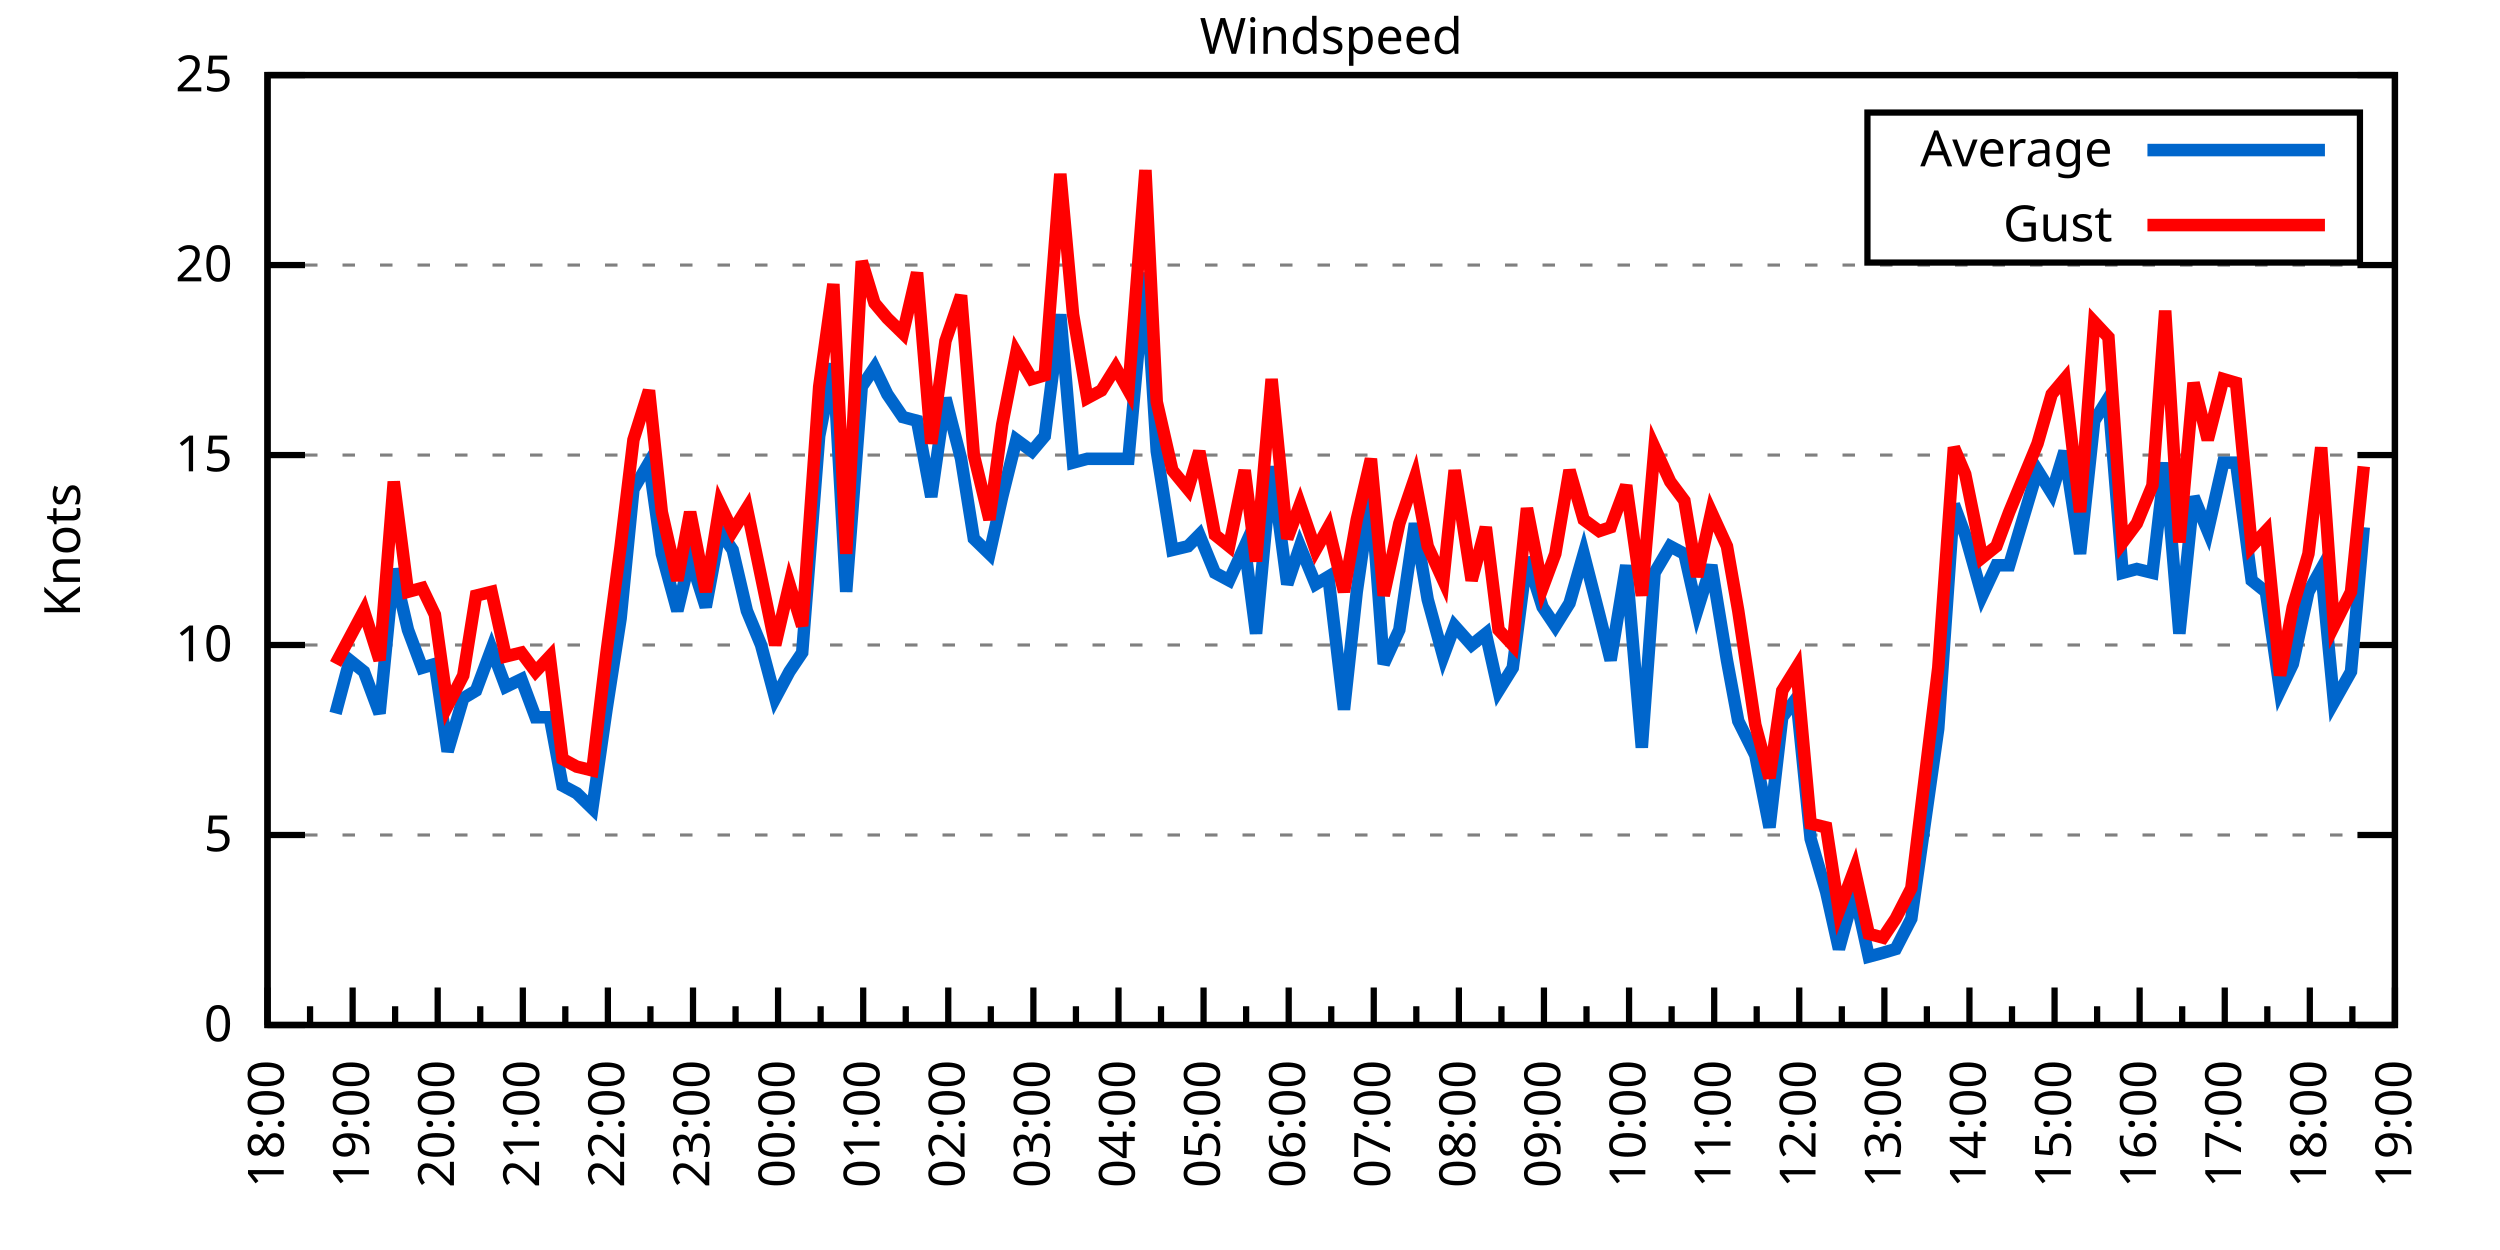
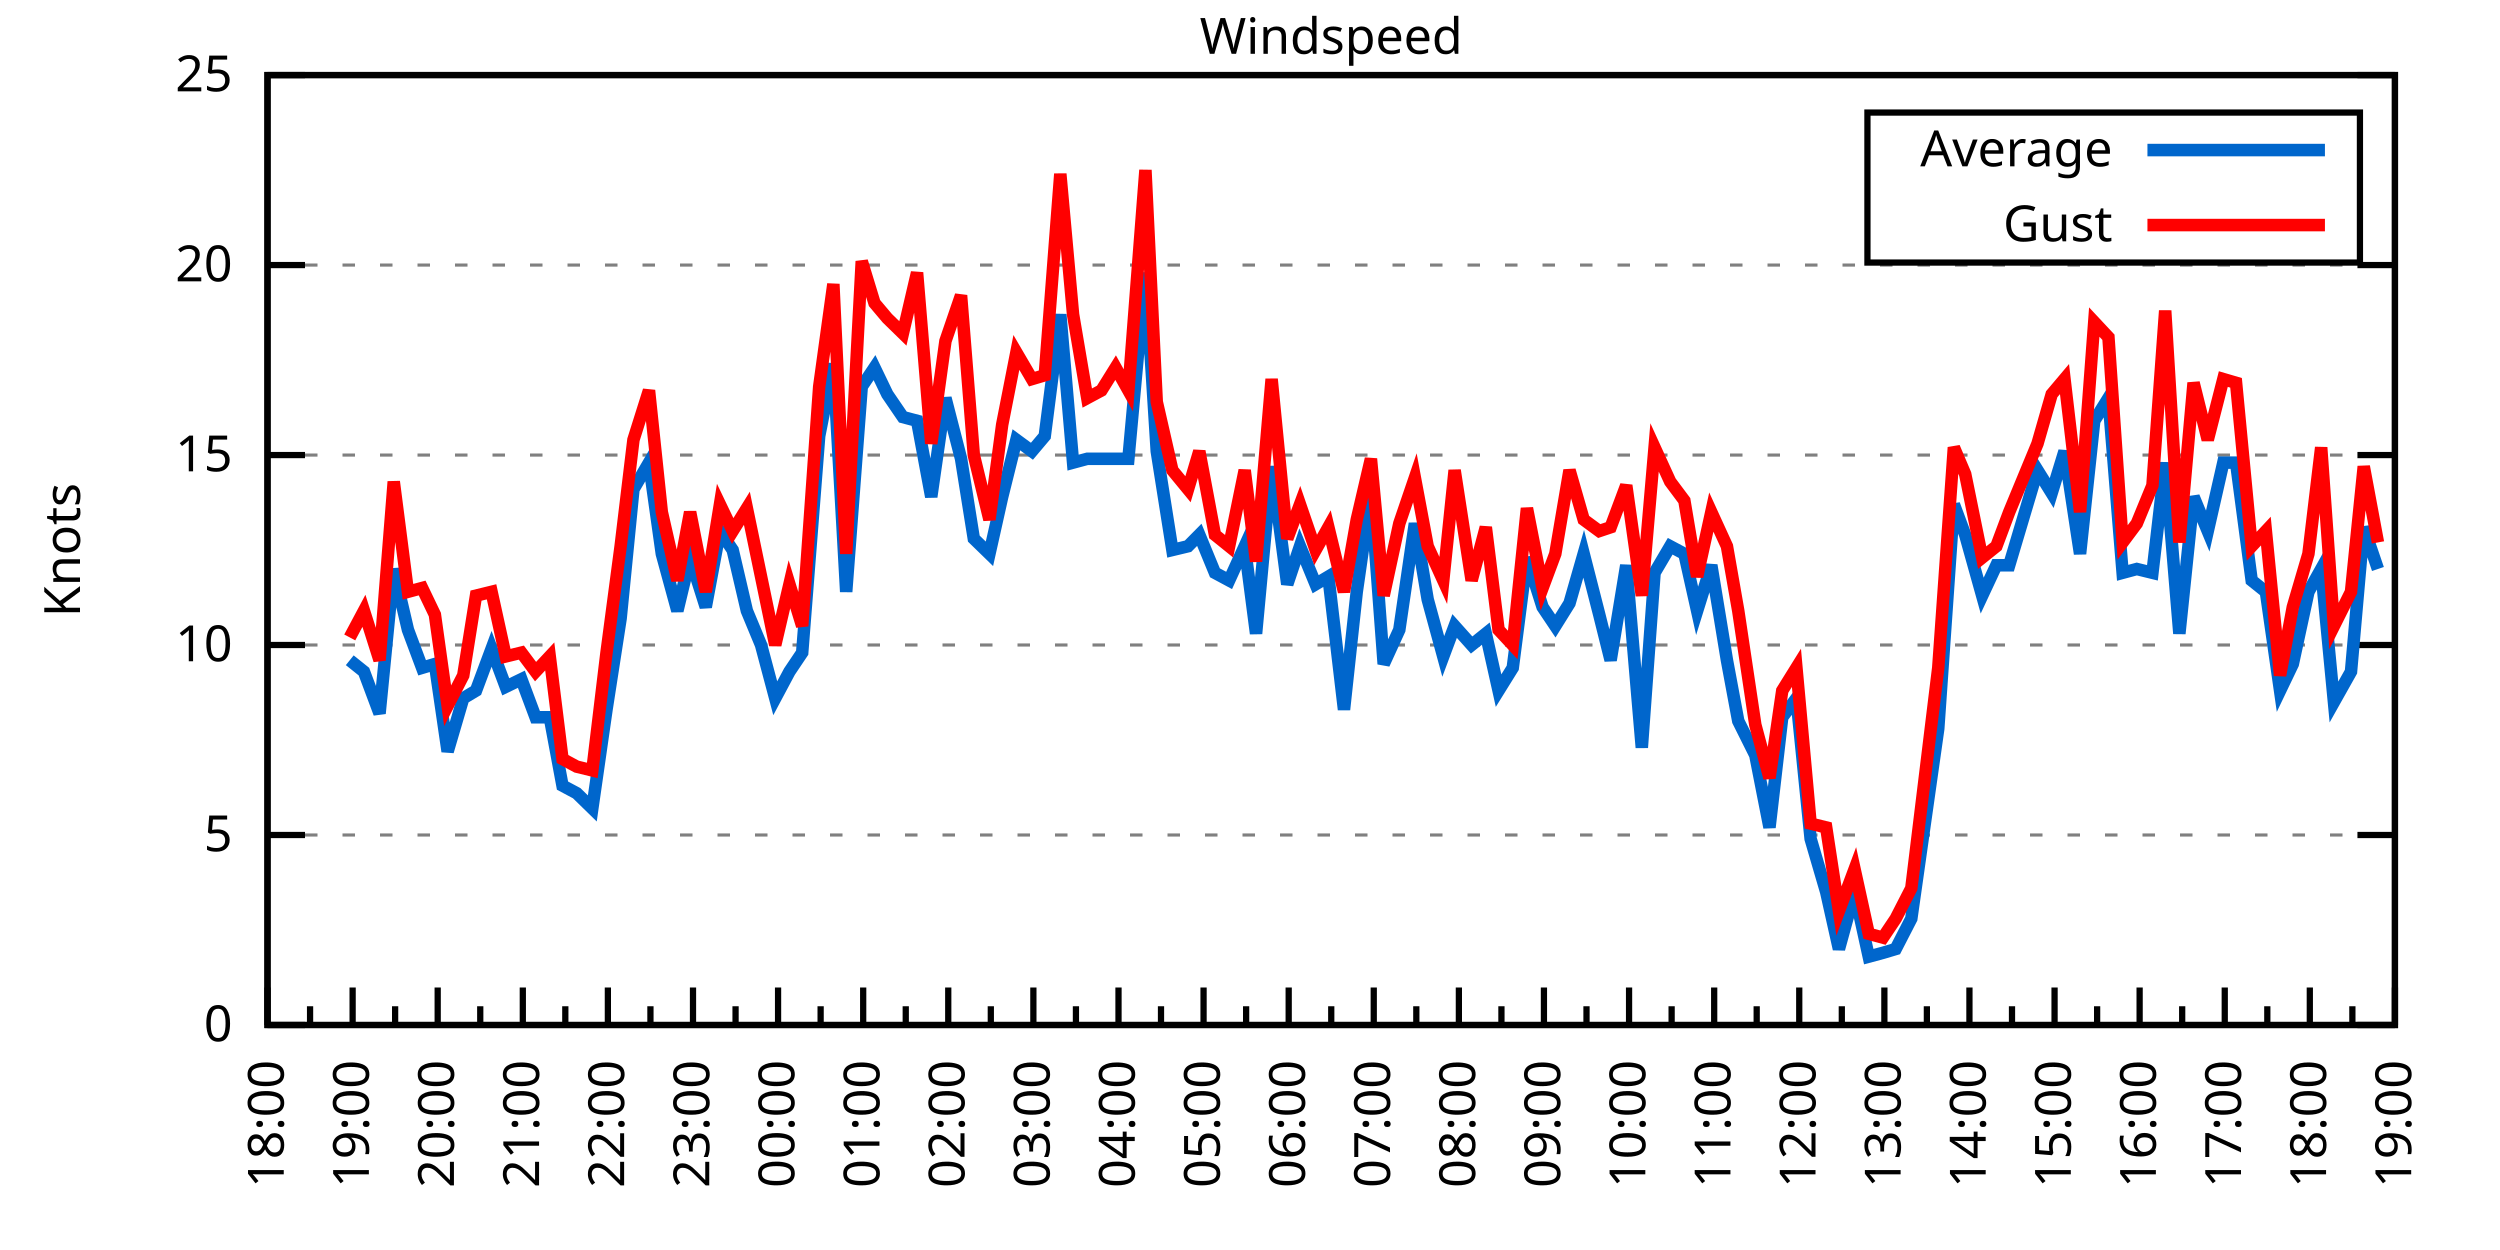
<svg xmlns="http://www.w3.org/2000/svg" xmlns:xlink="http://www.w3.org/1999/xlink" width="400" height="200" viewBox="0 0 400 200">
  <g id="gnuplot_canvas">
    <rect x="0" y="0" width="400" height="200" fill="none" />
    <defs>
      <circle id="gpDot" r="0.5" stroke-width="0.5" stroke="currentColor" />
      <path id="gpPt0" stroke-width="0.333" stroke="currentColor" d="M-1,0 h2 M0,-1 v2" />
      <path id="gpPt1" stroke-width="0.333" stroke="currentColor" d="M-1,-1 L1,1 M1,-1 L-1,1" />
      <path id="gpPt2" stroke-width="0.333" stroke="currentColor" d="M-1,0 L1,0 M0,-1 L0,1 M-1,-1 L1,1 M-1,1 L1,-1" />
      <rect id="gpPt3" stroke-width="0.333" stroke="currentColor" x="-1" y="-1" width="2" height="2" />
      <rect id="gpPt4" stroke-width="0.333" stroke="currentColor" fill="currentColor" x="-1" y="-1" width="2" height="2" />
      <circle id="gpPt5" stroke-width="0.333" stroke="currentColor" cx="0" cy="0" r="1" />
      <use xlink:href="#gpPt5" id="gpPt6" fill="currentColor" stroke="none" />
      <path id="gpPt7" stroke-width="0.333" stroke="currentColor" d="M0,-1.33 L-1.33,0.67 L1.33,0.67 z" />
      <use xlink:href="#gpPt7" id="gpPt8" fill="currentColor" stroke="none" />
      <use xlink:href="#gpPt7" id="gpPt9" stroke="currentColor" transform="rotate(180)" />
      <use xlink:href="#gpPt9" id="gpPt10" fill="currentColor" stroke="none" />
      <use xlink:href="#gpPt3" id="gpPt11" stroke="currentColor" transform="rotate(45)" />
      <use xlink:href="#gpPt11" id="gpPt12" fill="currentColor" stroke="none" />
      <path id="gpPt13" stroke-width="0.333" stroke="currentColor" d="M0,1.330 L1.265,0.411 L0.782,-1.067 L-0.782,-1.076 L-1.265,0.411 z" />
      <use xlink:href="#gpPt13" id="gpPt14" fill="currentColor" stroke="none" />
      <filter id="textbox" filterUnits="objectBoundingBox" x="0" y="0" height="1" width="1">
        <feFlood flood-color="white" flood-opacity="1" result="bgnd" />
        <feComposite in="SourceGraphic" in2="bgnd" operator="atop" />
      </filter>
      <filter id="greybox" filterUnits="objectBoundingBox" x="0" y="0" height="1" width="1">
        <feFlood flood-color="lightgrey" flood-opacity="1" result="grey" />
        <feComposite in="SourceGraphic" in2="grey" operator="atop" />
      </filter>
    </defs>
    <g fill="none" color="white" stroke="currentColor" stroke-width="1.00" stroke-linecap="butt" stroke-linejoin="miter">
</g>
    <g fill="none" color="black" stroke="currentColor" stroke-width="1.00" stroke-linecap="butt" stroke-linejoin="miter">
      <g stroke="none" shape-rendering="crispEdges">
        <polygon fill="rgb(255, 255, 255)" points="42.80,164.00 383.18,164.00 383.18,12.02 42.80,12.02 " />
      </g>
    </g>
    <g fill="none" color="black" stroke="currentColor" stroke-width="1.00" stroke-linecap="butt" stroke-linejoin="miter">
</g>
    <g fill="none" color="black" stroke="black" stroke-width="0.50" stroke-linecap="butt" stroke-linejoin="miter">
</g>
    <g fill="none" color="gray" stroke="currentColor" stroke-width="0.50" stroke-linecap="butt" stroke-linejoin="miter">
      <path stroke="gray" stroke-dasharray="2,4" class="gridline" d="M42.80,164.00 L383.19,164.00  " />
    </g>
    <g fill="none" color="gray" stroke="gray" stroke-width="1.00" stroke-linecap="butt" stroke-linejoin="miter">
</g>
    <g fill="none" color="black" stroke="currentColor" stroke-width="1.00" stroke-linecap="butt" stroke-linejoin="miter">
      <path stroke="black" d="M42.80,164.00 L48.80,164.00 M383.19,164.00 L377.19,164.00  " />
      <g transform="translate(37.20,166.60)" stroke="none" fill="black" font-family="Sans" font-size="8.00" text-anchor="end">
        <text>
          <tspan font-family="Sans"> 0</tspan>
        </text>
      </g>
    </g>
    <g fill="none" color="black" stroke="currentColor" stroke-width="1.00" stroke-linecap="butt" stroke-linejoin="miter">
</g>
    <g fill="none" color="black" stroke="black" stroke-width="0.50" stroke-linecap="butt" stroke-linejoin="miter">
</g>
    <g fill="none" color="gray" stroke="currentColor" stroke-width="0.50" stroke-linecap="butt" stroke-linejoin="miter">
      <path stroke="gray" stroke-dasharray="2,4" class="gridline" d="M42.80,133.60 L383.19,133.60  " />
    </g>
    <g fill="none" color="gray" stroke="gray" stroke-width="1.00" stroke-linecap="butt" stroke-linejoin="miter">
</g>
    <g fill="none" color="black" stroke="currentColor" stroke-width="1.00" stroke-linecap="butt" stroke-linejoin="miter">
      <path stroke="black" d="M42.80,133.60 L48.80,133.60 M383.19,133.60 L377.19,133.60  " />
      <g transform="translate(37.20,136.20)" stroke="none" fill="black" font-family="Sans" font-size="8.00" text-anchor="end">
        <text>
          <tspan font-family="Sans"> 5</tspan>
        </text>
      </g>
    </g>
    <g fill="none" color="black" stroke="currentColor" stroke-width="1.00" stroke-linecap="butt" stroke-linejoin="miter">
</g>
    <g fill="none" color="black" stroke="black" stroke-width="0.50" stroke-linecap="butt" stroke-linejoin="miter">
</g>
    <g fill="none" color="gray" stroke="currentColor" stroke-width="0.50" stroke-linecap="butt" stroke-linejoin="miter">
      <path stroke="gray" stroke-dasharray="2,4" class="gridline" d="M42.80,103.20 L383.19,103.20  " />
    </g>
    <g fill="none" color="gray" stroke="gray" stroke-width="1.00" stroke-linecap="butt" stroke-linejoin="miter">
</g>
    <g fill="none" color="black" stroke="currentColor" stroke-width="1.00" stroke-linecap="butt" stroke-linejoin="miter">
      <path stroke="black" d="M42.80,103.20 L48.80,103.20 M383.19,103.20 L377.19,103.20  " />
      <g transform="translate(37.20,105.80)" stroke="none" fill="black" font-family="Sans" font-size="8.00" text-anchor="end">
        <text>
          <tspan font-family="Sans"> 10</tspan>
        </text>
      </g>
    </g>
    <g fill="none" color="black" stroke="currentColor" stroke-width="1.00" stroke-linecap="butt" stroke-linejoin="miter">
</g>
    <g fill="none" color="black" stroke="black" stroke-width="0.50" stroke-linecap="butt" stroke-linejoin="miter">
</g>
    <g fill="none" color="gray" stroke="currentColor" stroke-width="0.50" stroke-linecap="butt" stroke-linejoin="miter">
      <path stroke="gray" stroke-dasharray="2,4" class="gridline" d="M42.80,72.81 L383.19,72.81  " />
    </g>
    <g fill="none" color="gray" stroke="gray" stroke-width="1.00" stroke-linecap="butt" stroke-linejoin="miter">
</g>
    <g fill="none" color="black" stroke="currentColor" stroke-width="1.00" stroke-linecap="butt" stroke-linejoin="miter">
      <path stroke="black" d="M42.80,72.81 L48.80,72.81 M383.19,72.81 L377.19,72.81  " />
      <g transform="translate(37.20,75.41)" stroke="none" fill="black" font-family="Sans" font-size="8.00" text-anchor="end">
        <text>
          <tspan font-family="Sans"> 15</tspan>
        </text>
      </g>
    </g>
    <g fill="none" color="black" stroke="currentColor" stroke-width="1.00" stroke-linecap="butt" stroke-linejoin="miter">
</g>
    <g fill="none" color="black" stroke="black" stroke-width="0.50" stroke-linecap="butt" stroke-linejoin="miter">
</g>
    <g fill="none" color="gray" stroke="currentColor" stroke-width="0.50" stroke-linecap="butt" stroke-linejoin="miter">
      <path stroke="gray" stroke-dasharray="2,4" class="gridline" d="M42.80,42.41 L383.19,42.41  " />
    </g>
    <g fill="none" color="gray" stroke="gray" stroke-width="1.00" stroke-linecap="butt" stroke-linejoin="miter">
</g>
    <g fill="none" color="black" stroke="currentColor" stroke-width="1.00" stroke-linecap="butt" stroke-linejoin="miter">
      <path stroke="black" d="M42.80,42.41 L48.80,42.41 M383.19,42.41 L377.19,42.41  " />
      <g transform="translate(37.20,45.01)" stroke="none" fill="black" font-family="Sans" font-size="8.00" text-anchor="end">
        <text>
          <tspan font-family="Sans"> 20</tspan>
        </text>
      </g>
    </g>
    <g fill="none" color="black" stroke="currentColor" stroke-width="1.00" stroke-linecap="butt" stroke-linejoin="miter">
</g>
    <g fill="none" color="black" stroke="black" stroke-width="0.50" stroke-linecap="butt" stroke-linejoin="miter">
</g>
    <g fill="none" color="gray" stroke="currentColor" stroke-width="0.50" stroke-linecap="butt" stroke-linejoin="miter">
      <path stroke="gray" stroke-dasharray="2,4" class="gridline" d="M42.80,12.01 L383.19,12.01  " />
    </g>
    <g fill="none" color="gray" stroke="gray" stroke-width="1.00" stroke-linecap="butt" stroke-linejoin="miter">
</g>
    <g fill="none" color="black" stroke="currentColor" stroke-width="1.00" stroke-linecap="butt" stroke-linejoin="miter">
      <path stroke="black" d="M42.80,12.01 L48.80,12.01 M383.19,12.01 L377.19,12.01  " />
      <g transform="translate(37.20,14.61)" stroke="none" fill="black" font-family="Sans" font-size="8.00" text-anchor="end">
        <text>
          <tspan font-family="Sans"> 25</tspan>
        </text>
      </g>
    </g>
    <g fill="none" color="black" stroke="currentColor" stroke-width="1.00" stroke-linecap="butt" stroke-linejoin="miter">
      <path stroke="black" d="M42.80,164.00 L42.80,158.00  " />
      <g transform="translate(45.40,169.60) rotate(270)" stroke="none" fill="black" font-family="Sans" font-size="8.00" text-anchor="end">
        <text>
          <tspan font-family="Sans">18:00</tspan>
        </text>
      </g>
    </g>
    <g fill="none" color="black" stroke="currentColor" stroke-width="1.00" stroke-linecap="butt" stroke-linejoin="miter">
      <path stroke="black" d="M49.61,164.00 L49.61,161.00 M56.42,164.00 L56.42,158.00  " />
      <g transform="translate(59.02,169.60) rotate(270)" stroke="none" fill="black" font-family="Sans" font-size="8.00" text-anchor="end">
        <text>
          <tspan font-family="Sans">19:00</tspan>
        </text>
      </g>
    </g>
    <g fill="none" color="black" stroke="currentColor" stroke-width="1.00" stroke-linecap="butt" stroke-linejoin="miter">
      <path stroke="black" d="M63.22,164.00 L63.22,161.00 M70.03,164.00 L70.03,158.00  " />
      <g transform="translate(72.63,169.60) rotate(270)" stroke="none" fill="black" font-family="Sans" font-size="8.00" text-anchor="end">
        <text>
          <tspan font-family="Sans">20:00</tspan>
        </text>
      </g>
    </g>
    <g fill="none" color="black" stroke="currentColor" stroke-width="1.00" stroke-linecap="butt" stroke-linejoin="miter">
      <path stroke="black" d="M76.84,164.00 L76.84,161.00 M83.65,164.00 L83.65,158.00  " />
      <g transform="translate(86.25,169.60) rotate(270)" stroke="none" fill="black" font-family="Sans" font-size="8.00" text-anchor="end">
        <text>
          <tspan font-family="Sans">21:00</tspan>
        </text>
      </g>
    </g>
    <g fill="none" color="black" stroke="currentColor" stroke-width="1.00" stroke-linecap="butt" stroke-linejoin="miter">
      <path stroke="black" d="M90.45,164.00 L90.45,161.00 M97.26,164.00 L97.26,158.00  " />
      <g transform="translate(99.86,169.60) rotate(270)" stroke="none" fill="black" font-family="Sans" font-size="8.00" text-anchor="end">
        <text>
          <tspan font-family="Sans">22:00</tspan>
        </text>
      </g>
    </g>
    <g fill="none" color="black" stroke="currentColor" stroke-width="1.00" stroke-linecap="butt" stroke-linejoin="miter">
      <path stroke="black" d="M104.07,164.00 L104.07,161.00 M110.88,164.00 L110.88,158.00  " />
      <g transform="translate(113.48,169.60) rotate(270)" stroke="none" fill="black" font-family="Sans" font-size="8.00" text-anchor="end">
        <text>
          <tspan font-family="Sans">23:00</tspan>
        </text>
      </g>
    </g>
    <g fill="none" color="black" stroke="currentColor" stroke-width="1.00" stroke-linecap="butt" stroke-linejoin="miter">
      <path stroke="black" d="M117.69,164.00 L117.69,161.00 M124.49,164.00 L124.49,158.00  " />
      <g transform="translate(127.09,169.60) rotate(270)" stroke="none" fill="black" font-family="Sans" font-size="8.00" text-anchor="end">
        <text>
          <tspan font-family="Sans">00:00</tspan>
        </text>
      </g>
    </g>
    <g fill="none" color="black" stroke="currentColor" stroke-width="1.00" stroke-linecap="butt" stroke-linejoin="miter">
      <path stroke="black" d="M131.30,164.00 L131.30,161.00 M138.11,164.00 L138.11,158.00  " />
      <g transform="translate(140.71,169.60) rotate(270)" stroke="none" fill="black" font-family="Sans" font-size="8.00" text-anchor="end">
        <text>
          <tspan font-family="Sans">01:00</tspan>
        </text>
      </g>
    </g>
    <g fill="none" color="black" stroke="currentColor" stroke-width="1.00" stroke-linecap="butt" stroke-linejoin="miter">
      <path stroke="black" d="M144.92,164.00 L144.92,161.00 M151.72,164.00 L151.72,158.00  " />
      <g transform="translate(154.32,169.60) rotate(270)" stroke="none" fill="black" font-family="Sans" font-size="8.00" text-anchor="end">
        <text>
          <tspan font-family="Sans">02:00</tspan>
        </text>
      </g>
    </g>
    <g fill="none" color="black" stroke="currentColor" stroke-width="1.00" stroke-linecap="butt" stroke-linejoin="miter">
      <path stroke="black" d="M158.53,164.00 L158.53,161.00 M165.34,164.00 L165.34,158.00  " />
      <g transform="translate(167.94,169.60) rotate(270)" stroke="none" fill="black" font-family="Sans" font-size="8.00" text-anchor="end">
        <text>
          <tspan font-family="Sans">03:00</tspan>
        </text>
      </g>
    </g>
    <g fill="none" color="black" stroke="currentColor" stroke-width="1.00" stroke-linecap="butt" stroke-linejoin="miter">
      <path stroke="black" d="M172.15,164.00 L172.15,161.00 M178.96,164.00 L178.96,158.00  " />
      <g transform="translate(181.56,169.60) rotate(270)" stroke="none" fill="black" font-family="Sans" font-size="8.00" text-anchor="end">
        <text>
          <tspan font-family="Sans">04:00</tspan>
        </text>
      </g>
    </g>
    <g fill="none" color="black" stroke="currentColor" stroke-width="1.00" stroke-linecap="butt" stroke-linejoin="miter">
      <path stroke="black" d="M185.76,164.00 L185.76,161.00 M192.57,164.00 L192.57,158.00  " />
      <g transform="translate(195.17,169.60) rotate(270)" stroke="none" fill="black" font-family="Sans" font-size="8.00" text-anchor="end">
        <text>
          <tspan font-family="Sans">05:00</tspan>
        </text>
      </g>
    </g>
    <g fill="none" color="black" stroke="currentColor" stroke-width="1.00" stroke-linecap="butt" stroke-linejoin="miter">
      <path stroke="black" d="M199.38,164.00 L199.38,161.00 M206.19,164.00 L206.19,158.00  " />
      <g transform="translate(208.79,169.60) rotate(270)" stroke="none" fill="black" font-family="Sans" font-size="8.00" text-anchor="end">
        <text>
          <tspan font-family="Sans">06:00</tspan>
        </text>
      </g>
    </g>
    <g fill="none" color="black" stroke="currentColor" stroke-width="1.00" stroke-linecap="butt" stroke-linejoin="miter">
      <path stroke="black" d="M213.00,164.00 L213.00,161.00 M219.80,164.00 L219.80,158.00  " />
      <g transform="translate(222.40,169.60) rotate(270)" stroke="none" fill="black" font-family="Sans" font-size="8.00" text-anchor="end">
        <text>
          <tspan font-family="Sans">07:00</tspan>
        </text>
      </g>
    </g>
    <g fill="none" color="black" stroke="currentColor" stroke-width="1.00" stroke-linecap="butt" stroke-linejoin="miter">
      <path stroke="black" d="M226.61,164.00 L226.61,161.00 M233.42,164.00 L233.42,158.00  " />
      <g transform="translate(236.02,169.60) rotate(270)" stroke="none" fill="black" font-family="Sans" font-size="8.00" text-anchor="end">
        <text>
          <tspan font-family="Sans">08:00</tspan>
        </text>
      </g>
    </g>
    <g fill="none" color="black" stroke="currentColor" stroke-width="1.00" stroke-linecap="butt" stroke-linejoin="miter">
      <path stroke="black" d="M240.23,164.00 L240.23,161.00 M247.03,164.00 L247.03,158.00  " />
      <g transform="translate(249.63,169.60) rotate(270)" stroke="none" fill="black" font-family="Sans" font-size="8.00" text-anchor="end">
        <text>
          <tspan font-family="Sans">09:00</tspan>
        </text>
      </g>
    </g>
    <g fill="none" color="black" stroke="currentColor" stroke-width="1.00" stroke-linecap="butt" stroke-linejoin="miter">
      <path stroke="black" d="M253.84,164.00 L253.84,161.00 M260.65,164.00 L260.65,158.00  " />
      <g transform="translate(263.25,169.60) rotate(270)" stroke="none" fill="black" font-family="Sans" font-size="8.00" text-anchor="end">
        <text>
          <tspan font-family="Sans">10:00</tspan>
        </text>
      </g>
    </g>
    <g fill="none" color="black" stroke="currentColor" stroke-width="1.00" stroke-linecap="butt" stroke-linejoin="miter">
      <path stroke="black" d="M267.46,164.00 L267.46,161.00 M274.27,164.00 L274.27,158.00  " />
      <g transform="translate(276.87,169.60) rotate(270)" stroke="none" fill="black" font-family="Sans" font-size="8.00" text-anchor="end">
        <text>
          <tspan font-family="Sans">11:00</tspan>
        </text>
      </g>
    </g>
    <g fill="none" color="black" stroke="currentColor" stroke-width="1.00" stroke-linecap="butt" stroke-linejoin="miter">
      <path stroke="black" d="M281.07,164.00 L281.07,161.00 M287.88,164.00 L287.88,158.00  " />
      <g transform="translate(290.48,169.60) rotate(270)" stroke="none" fill="black" font-family="Sans" font-size="8.00" text-anchor="end">
        <text>
          <tspan font-family="Sans">12:00</tspan>
        </text>
      </g>
    </g>
    <g fill="none" color="black" stroke="currentColor" stroke-width="1.00" stroke-linecap="butt" stroke-linejoin="miter">
      <path stroke="black" d="M294.69,164.00 L294.69,161.00 M301.50,164.00 L301.50,158.00  " />
      <g transform="translate(304.10,169.60) rotate(270)" stroke="none" fill="black" font-family="Sans" font-size="8.00" text-anchor="end">
        <text>
          <tspan font-family="Sans">13:00</tspan>
        </text>
      </g>
    </g>
    <g fill="none" color="black" stroke="currentColor" stroke-width="1.00" stroke-linecap="butt" stroke-linejoin="miter">
      <path stroke="black" d="M308.30,164.00 L308.30,161.00 M315.11,164.00 L315.11,158.00  " />
      <g transform="translate(317.71,169.60) rotate(270)" stroke="none" fill="black" font-family="Sans" font-size="8.00" text-anchor="end">
        <text>
          <tspan font-family="Sans">14:00</tspan>
        </text>
      </g>
    </g>
    <g fill="none" color="black" stroke="currentColor" stroke-width="1.00" stroke-linecap="butt" stroke-linejoin="miter">
      <path stroke="black" d="M321.92,164.00 L321.92,161.00 M328.73,164.00 L328.73,158.00  " />
      <g transform="translate(331.33,169.60) rotate(270)" stroke="none" fill="black" font-family="Sans" font-size="8.00" text-anchor="end">
        <text>
          <tspan font-family="Sans">15:00</tspan>
        </text>
      </g>
    </g>
    <g fill="none" color="black" stroke="currentColor" stroke-width="1.00" stroke-linecap="butt" stroke-linejoin="miter">
      <path stroke="black" d="M335.54,164.00 L335.54,161.00 M342.34,164.00 L342.34,158.00  " />
      <g transform="translate(344.94,169.60) rotate(270)" stroke="none" fill="black" font-family="Sans" font-size="8.00" text-anchor="end">
        <text>
          <tspan font-family="Sans">16:00</tspan>
        </text>
      </g>
    </g>
    <g fill="none" color="black" stroke="currentColor" stroke-width="1.00" stroke-linecap="butt" stroke-linejoin="miter">
      <path stroke="black" d="M349.15,164.00 L349.15,161.00 M355.96,164.00 L355.96,158.00  " />
      <g transform="translate(358.56,169.60) rotate(270)" stroke="none" fill="black" font-family="Sans" font-size="8.00" text-anchor="end">
        <text>
          <tspan font-family="Sans">17:00</tspan>
        </text>
      </g>
    </g>
    <g fill="none" color="black" stroke="currentColor" stroke-width="1.00" stroke-linecap="butt" stroke-linejoin="miter">
      <path stroke="black" d="M362.77,164.00 L362.77,161.00 M369.57,164.00 L369.57,158.00  " />
      <g transform="translate(372.17,169.60) rotate(270)" stroke="none" fill="black" font-family="Sans" font-size="8.00" text-anchor="end">
        <text>
          <tspan font-family="Sans">18:00</tspan>
        </text>
      </g>
    </g>
    <g fill="none" color="black" stroke="currentColor" stroke-width="1.00" stroke-linecap="butt" stroke-linejoin="miter">
      <path stroke="black" d="M376.38,164.00 L376.38,161.00 M383.19,164.00 L383.19,158.00  " />
      <g transform="translate(385.79,169.60) rotate(270)" stroke="none" fill="black" font-family="Sans" font-size="8.00" text-anchor="end">
        <text>
          <tspan font-family="Sans">19:00</tspan>
        </text>
      </g>
    </g>
    <g fill="none" color="black" stroke="currentColor" stroke-width="1.00" stroke-linecap="butt" stroke-linejoin="miter">
</g>
    <g fill="none" color="black" stroke="currentColor" stroke-width="1.00" stroke-linecap="butt" stroke-linejoin="miter">
      <path stroke="black" d="M42.80,12.01 L42.80,164.00 L383.19,164.00 L383.19,12.01 L42.80,12.01 Z  " />
    </g>
    <g fill="none" color="black" stroke="currentColor" stroke-width="1.00" stroke-linecap="butt" stroke-linejoin="miter">
      <g transform="translate(12.80,88.01) rotate(270)" stroke="none" fill="black" font-family="Sans" font-size="8.00" text-anchor="middle">
        <text>
          <tspan font-family="Sans">Knots</tspan>
        </text>
      </g>
    </g>
    <g fill="none" color="black" stroke="currentColor" stroke-width="1.00" stroke-linecap="butt" stroke-linejoin="miter">
</g>
    <g fill="none" color="black" stroke="currentColor" stroke-width="1.00" stroke-linecap="butt" stroke-linejoin="miter">
      <path stroke="black" d="M298.79,42.01 L298.79,18.01 L377.59,18.01 L377.59,42.01 L298.79,42.01 Z  " />
    </g>
    <g id="Windspeed_plot_1">
      <g fill="none" color="white" stroke="black" stroke-width="2.00" stroke-linecap="butt" stroke-linejoin="miter">
</g>
      <g fill="none" color="black" stroke="currentColor" stroke-width="2.00" stroke-linecap="butt" stroke-linejoin="miter">
        <g transform="translate(337.99,26.61)" stroke="none" fill="black" font-family="Sans" font-size="8.00" text-anchor="end">
          <text>
            <tspan font-family="Sans">Average</tspan>
          </text>
        </g>
      </g>
      <g fill="none" color="black" stroke="currentColor" stroke-width="2.00" stroke-linecap="butt" stroke-linejoin="miter">
-         <path stroke="rgb(  0, 102, 204)" d="M343.59,24.01 L371.99,24.01 M53.69,114.15 L55.96,105.64 L58.23,107.46 L60.73,114.15 L63.00,91.04 L65.27,100.77   L67.54,106.85 L69.58,106.24 L71.62,120.23 L74.12,111.72 L76.16,110.50 L78.65,103.81 L80.92,109.89 L83.42,108.68   L85.69,114.76 L87.96,114.76 L90.00,125.70 L92.27,126.91 L94.77,129.35 L97.04,113.54 L99.30,98.95 L101.35,78.28   L103.84,74.02 L105.89,88.61 L108.38,97.73 L110.42,89.22 L112.92,97.12 L115.19,84.97 L117.23,88.00 L119.50,97.73   L121.77,103.20 L124.04,111.72 L126.31,107.46 L128.35,104.42 L131.07,69.77 L133.34,58.21 L135.39,94.69 L137.88,61.86   L139.92,58.82 L141.97,63.08 L144.46,66.73 L146.73,67.33 L149.00,79.49 L151.27,63.69 L153.77,73.41 L155.81,86.18   L158.31,88.61 L160.35,79.49 L162.62,70.37 L165.11,72.20 L167.16,69.77 L169.65,50.31 L171.69,74.02 L173.96,73.41   L176.23,73.41 L178.50,73.41 L180.54,73.41 L183.27,43.62 L185.08,72.20 L187.58,88.00 L190.08,87.40 L191.89,85.57   L194.39,91.65 L196.66,92.87 L199.15,87.40 L200.97,101.38 L203.46,74.63 L205.96,93.48 L208.00,87.40 L210.50,93.48   L212.54,92.26 L215.04,113.54 L217.08,94.69 L219.35,78.89 L221.39,106.24 L223.89,100.77 L226.38,83.75 L228.43,95.91   L230.92,105.03 L232.74,100.16 L235.46,103.20 L237.73,101.38 L239.77,110.50 L242.04,106.85 L244.31,89.22 L246.81,97.12   L248.85,100.16 L251.12,96.52 L253.39,88.61 L255.88,98.34 L257.70,105.64 L260.20,90.44 L262.69,119.62 L264.73,91.65   L267.23,87.40 L269.50,88.61 L271.54,97.73 L273.81,90.44 L276.31,105.64 L278.12,115.36 L280.85,120.83 L283.12,132.39   L285.16,114.76 L287.43,111.72 L289.70,134.21 L292.19,142.72 L294.23,151.84 L296.73,142.72 L299.00,153.06 L301.27,152.45   L303.31,151.84 L305.81,146.98 L310.12,116.58 L312.62,80.71 L314.43,85.57 L317.15,95.30 L319.42,90.44 L321.47,90.44   L326.00,75.24 L328.27,78.89 L330.32,72.20 L332.81,88.61 L335.08,67.33 L337.35,63.69 L339.62,91.65 L341.89,91.04   L344.39,91.65 L346.43,74.02 L348.70,101.38 L350.97,79.49 L353.24,84.97 L355.73,74.02 L357.77,74.02 L360.27,92.87   L362.54,94.69 L364.81,110.50 L366.85,106.24 L369.35,94.69 L371.39,91.04 L373.43,112.32 L376.16,107.46 L378.20,84.36    " />
+         <path stroke="rgb(  0, 102, 204)" d="M343.59,24.01 L371.99,24.01 M55.96,105.64 L58.23,107.46 L60.73,114.15 L63.00,91.04 L65.27,100.77 L67.54,106.85   L69.58,106.24 L71.62,120.23 L74.12,111.72 L76.16,110.50 L78.65,103.81 L80.92,109.89 L83.42,108.68 L85.69,114.76   L87.96,114.76 L90.00,125.70 L92.27,126.91 L94.77,129.35 L97.04,113.54 L99.30,98.95 L101.35,78.28 L103.84,74.02   L105.89,88.61 L108.38,97.73 L110.42,89.22 L112.92,97.12 L115.19,84.97 L117.23,88.00 L119.50,97.73 L121.77,103.20   L124.04,111.72 L126.31,107.46 L128.35,104.42 L131.07,69.77 L133.34,58.21 L135.39,94.69 L137.88,61.86 L139.92,58.82   L141.97,63.08 L144.46,66.73 L146.73,67.33 L149.00,79.49 L151.27,63.69 L153.77,73.41 L155.81,86.18 L158.31,88.61   L160.35,79.49 L162.62,70.37 L165.11,72.20 L167.16,69.77 L169.65,50.31 L171.69,74.02 L173.96,73.41 L176.23,73.41   L178.50,73.41 L180.54,73.41 L183.27,43.62 L185.08,72.20 L187.58,88.00 L190.08,87.40 L191.89,85.57 L194.39,91.65   L196.66,92.87 L199.15,87.40 L200.97,101.38 L203.46,74.63 L205.96,93.48 L208.00,87.40 L210.50,93.48 L212.54,92.26   L215.04,113.54 L217.08,94.69 L219.35,78.89 L221.39,106.24 L223.89,100.77 L226.38,83.75 L228.43,95.91 L230.92,105.03   L232.74,100.16 L235.46,103.20 L237.73,101.38 L239.77,110.50 L242.04,106.85 L244.31,89.22 L246.81,97.12 L248.85,100.16   L251.12,96.52 L253.39,88.61 L255.88,98.34 L257.70,105.64 L260.20,90.44 L262.69,119.62 L264.73,91.65 L267.23,87.40   L269.50,88.61 L271.54,97.73 L273.81,90.44 L276.31,105.64 L278.12,115.36 L280.85,120.83 L283.12,132.39 L285.16,114.76   L287.43,111.72 L289.70,134.21 L292.19,142.72 L294.23,151.84 L296.73,142.72 L299.00,153.06 L301.27,152.45 L303.31,151.84   L305.81,146.98 L310.12,116.58 L312.62,80.71 L314.43,85.57 L317.15,95.30 L319.42,90.44 L321.47,90.44 L326.00,75.24   L328.27,78.89 L330.32,72.20 L332.81,88.61 L335.08,67.33 L337.35,63.69 L339.62,91.65 L341.89,91.04 L344.39,91.65   L346.43,74.02 L348.70,101.38 L350.97,79.49 L353.24,84.97 L355.73,74.02 L357.77,74.02 L360.27,92.87 L362.54,94.69   L364.81,110.50 L366.85,106.24 L369.35,94.69 L371.39,91.04 L373.43,112.32 L376.16,107.46 L378.20,84.36 L380.47,91.04    " />
      </g>
    </g>
    <g id="Windspeed_plot_2">
      <g fill="none" color="black" stroke="currentColor" stroke-width="2.00" stroke-linecap="butt" stroke-linejoin="miter">
        <g transform="translate(337.99,38.61)" stroke="none" fill="black" font-family="Sans" font-size="8.00" text-anchor="end">
          <text>
            <tspan font-family="Sans">Gust</tspan>
          </text>
        </g>
      </g>
      <g fill="none" color="black" stroke="currentColor" stroke-width="2.00" stroke-linecap="butt" stroke-linejoin="miter">
-         <path stroke="rgb(255,   0,   0)" d="M343.59,36.01 L371.99,36.01 M53.69,106.24 L55.96,101.99 L58.23,97.73 L60.73,105.64 L63.00,77.06 L65.27,94.69   L67.54,94.08 L69.58,98.34 L71.62,112.93 L74.12,108.07 L76.16,95.30 L78.65,94.69 L80.92,105.03 L83.42,104.42   L85.69,107.46 L87.96,105.03 L90.00,121.44 L92.27,122.66 L94.77,123.27 L97.04,104.42 L99.30,87.40 L101.35,70.37   L103.84,62.47 L105.89,81.93 L108.38,92.87 L110.42,81.93 L112.92,94.69 L115.19,80.71 L117.23,84.97 L119.50,81.32   L121.77,92.26 L124.04,103.20 L126.31,93.48 L128.35,100.16 L131.07,61.86 L133.34,45.45 L135.39,88.61 L137.88,41.80   L139.92,48.49 L141.97,50.92 L144.46,53.35 L146.73,43.62 L149.00,70.98 L151.27,54.57 L153.77,47.27 L155.81,72.81   L158.31,83.14 L160.35,67.94 L162.62,56.39 L165.11,60.65 L167.16,60.04 L169.65,27.82 L171.69,50.31 L173.96,63.69   L176.23,62.47 L178.50,58.82 L180.54,62.47 L183.27,27.21 L185.08,64.29 L187.58,75.24 L190.08,78.28 L191.89,72.20   L194.39,85.57 L196.66,87.40 L199.15,75.24 L200.97,89.83 L203.46,60.65 L205.96,86.18 L208.00,80.71 L210.50,88.00   L212.54,84.36 L215.04,94.69 L217.08,83.14 L219.35,73.41 L221.39,95.30 L223.89,83.75 L226.38,76.45 L228.43,87.40   L230.92,92.87 L232.74,75.24 L235.46,92.87 L237.73,84.36 L239.77,100.77 L242.04,103.20 L244.31,81.32 L246.81,94.08   L248.85,88.61 L251.12,75.24 L253.39,83.14 L255.88,84.97 L257.70,84.36 L260.20,77.67 L262.69,95.30 L264.73,71.59   L267.23,77.06 L269.50,80.10 L271.54,92.26 L273.81,81.93 L276.31,87.40 L278.12,97.73 L280.85,115.97 L283.12,124.48   L285.16,110.50 L287.43,106.85 L289.70,131.78 L292.19,132.39 L294.23,145.76 L296.73,139.07 L299.00,149.41 L301.27,150.02   L303.31,146.98 L305.81,142.11 L310.12,106.85 L312.62,71.59 L314.43,75.85 L317.15,89.22 L319.42,87.40 L321.47,81.93   L326.00,70.98 L328.27,63.08 L330.32,60.65 L332.81,81.93 L335.08,51.53 L337.35,53.96 L339.62,86.79 L341.89,83.75   L344.39,77.67 L346.43,49.70 L348.70,86.79 L350.97,61.25 L353.24,70.37 L355.73,60.65 L357.77,61.25 L360.27,87.40   L362.54,84.97 L364.81,108.07 L366.85,97.12 L369.35,88.61 L371.39,71.59 L373.43,100.16 L376.16,94.69 L378.20,74.63    " />
+         <path stroke="rgb(255,   0,   0)" d="M343.59,36.01 L371.99,36.01 M55.96,101.99 L58.23,97.73 L60.73,105.64 L63.00,77.06 L65.27,94.69 L67.54,94.08   L69.58,98.34 L71.62,112.93 L74.12,108.07 L76.16,95.30 L78.65,94.69 L80.92,105.03 L83.42,104.42 L85.69,107.46   L87.96,105.03 L90.00,121.44 L92.27,122.66 L94.77,123.27 L97.04,104.42 L99.30,87.40 L101.35,70.37 L103.84,62.47   L105.89,81.93 L108.38,92.87 L110.42,81.93 L112.92,94.69 L115.19,80.71 L117.23,84.97 L119.50,81.32 L121.77,92.26   L124.04,103.20 L126.31,93.48 L128.35,100.16 L131.07,61.86 L133.34,45.45 L135.39,88.61 L137.88,41.80 L139.92,48.49   L141.97,50.92 L144.46,53.35 L146.73,43.62 L149.00,70.98 L151.27,54.57 L153.77,47.27 L155.81,72.81 L158.31,83.14   L160.35,67.94 L162.62,56.39 L165.11,60.65 L167.16,60.04 L169.65,27.82 L171.69,50.31 L173.96,63.69 L176.23,62.47   L178.50,58.82 L180.54,62.47 L183.27,27.21 L185.08,64.29 L187.58,75.24 L190.08,78.28 L191.89,72.20 L194.39,85.57   L196.66,87.40 L199.15,75.24 L200.97,89.83 L203.46,60.65 L205.96,86.18 L208.00,80.71 L210.50,88.00 L212.54,84.36   L215.04,94.69 L217.08,83.14 L219.35,73.41 L221.39,95.30 L223.89,83.75 L226.38,76.45 L228.43,87.40 L230.92,92.87   L232.74,75.24 L235.46,92.87 L237.73,84.36 L239.77,100.77 L242.04,103.20 L244.31,81.32 L246.81,94.08 L248.85,88.61   L251.12,75.24 L253.39,83.14 L255.88,84.97 L257.70,84.36 L260.20,77.67 L262.69,95.30 L264.73,71.59 L267.23,77.06   L269.50,80.10 L271.54,92.26 L273.81,81.93 L276.31,87.40 L278.12,97.73 L280.85,115.97 L283.12,124.48 L285.16,110.50   L287.43,106.85 L289.70,131.78 L292.19,132.39 L294.23,145.76 L296.73,139.07 L299.00,149.41 L301.27,150.02 L303.31,146.98   L305.81,142.11 L310.12,106.85 L312.62,71.59 L314.43,75.85 L317.15,89.22 L319.42,87.40 L321.47,81.93 L326.00,70.98   L328.27,63.08 L330.32,60.65 L332.81,81.93 L335.08,51.53 L337.35,53.96 L339.62,86.79 L341.89,83.75 L344.39,77.67   L346.43,49.70 L348.70,86.79 L350.97,61.25 L353.24,70.37 L355.73,60.65 L357.77,61.25 L360.27,87.40 L362.54,84.97   L364.81,108.07 L366.85,97.12 L369.35,88.61 L371.39,71.59 L373.43,100.16 L376.16,94.69 L378.20,74.63 L380.47,86.79    " />
      </g>
    </g>
    <g fill="none" color="black" stroke="currentColor" stroke-width="2.00" stroke-linecap="butt" stroke-linejoin="miter">
</g>
    <g fill="none" color="black" stroke="black" stroke-width="1.00" stroke-linecap="butt" stroke-linejoin="miter">
</g>
    <g fill="none" color="black" stroke="currentColor" stroke-width="1.00" stroke-linecap="butt" stroke-linejoin="miter">
      <path stroke="black" d="M42.80,12.01 L42.80,164.00 L383.19,164.00 L383.19,12.01 L42.80,12.01 Z  " />
    </g>
    <g fill="none" color="black" stroke="currentColor" stroke-width="1.00" stroke-linecap="butt" stroke-linejoin="miter">
      <g transform="translate(212.99,8.61)" stroke="none" fill="black" font-family="Sans" font-size="8.00" text-anchor="middle">
        <text>
          <tspan font-family="Sans">Windspeed</tspan>
        </text>
      </g>
    </g>
    <g fill="none" color="black" stroke="currentColor" stroke-width="1.00" stroke-linecap="butt" stroke-linejoin="miter">
</g>
  </g>
</svg>
